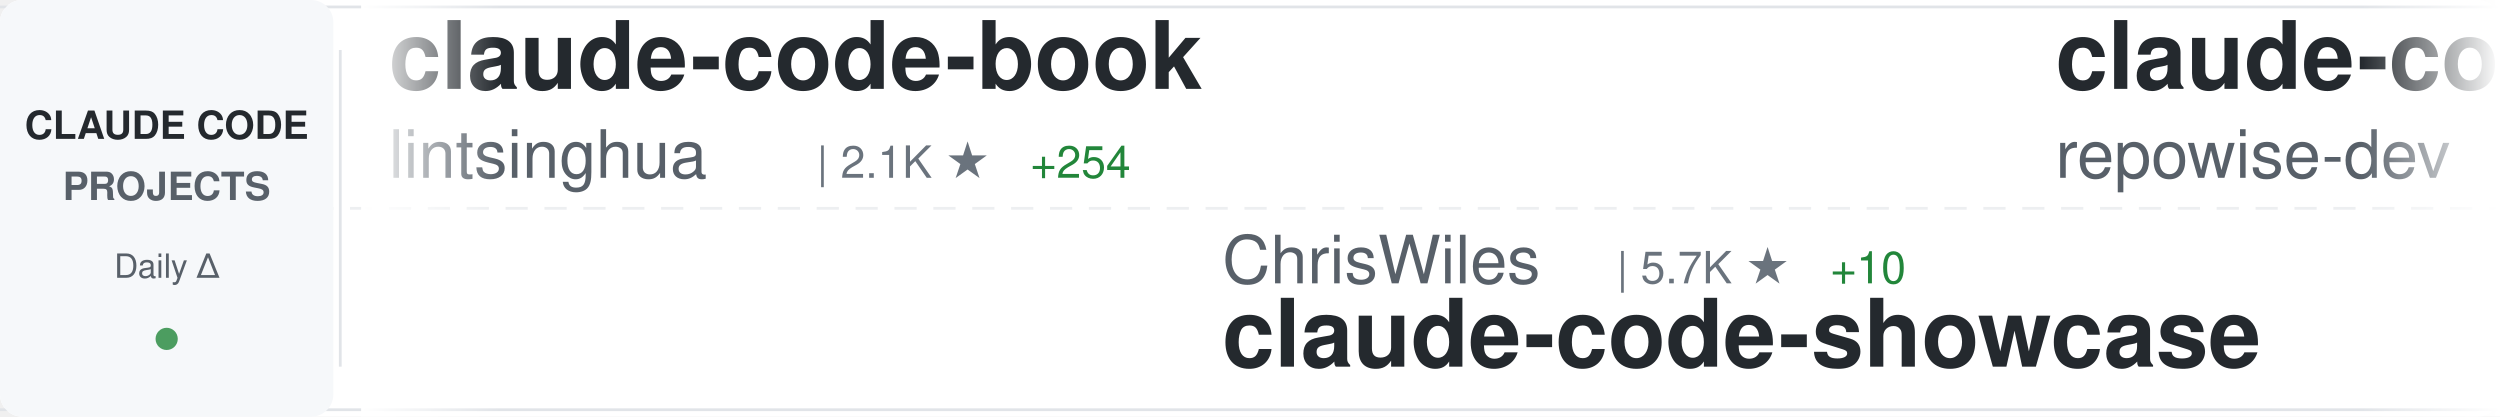
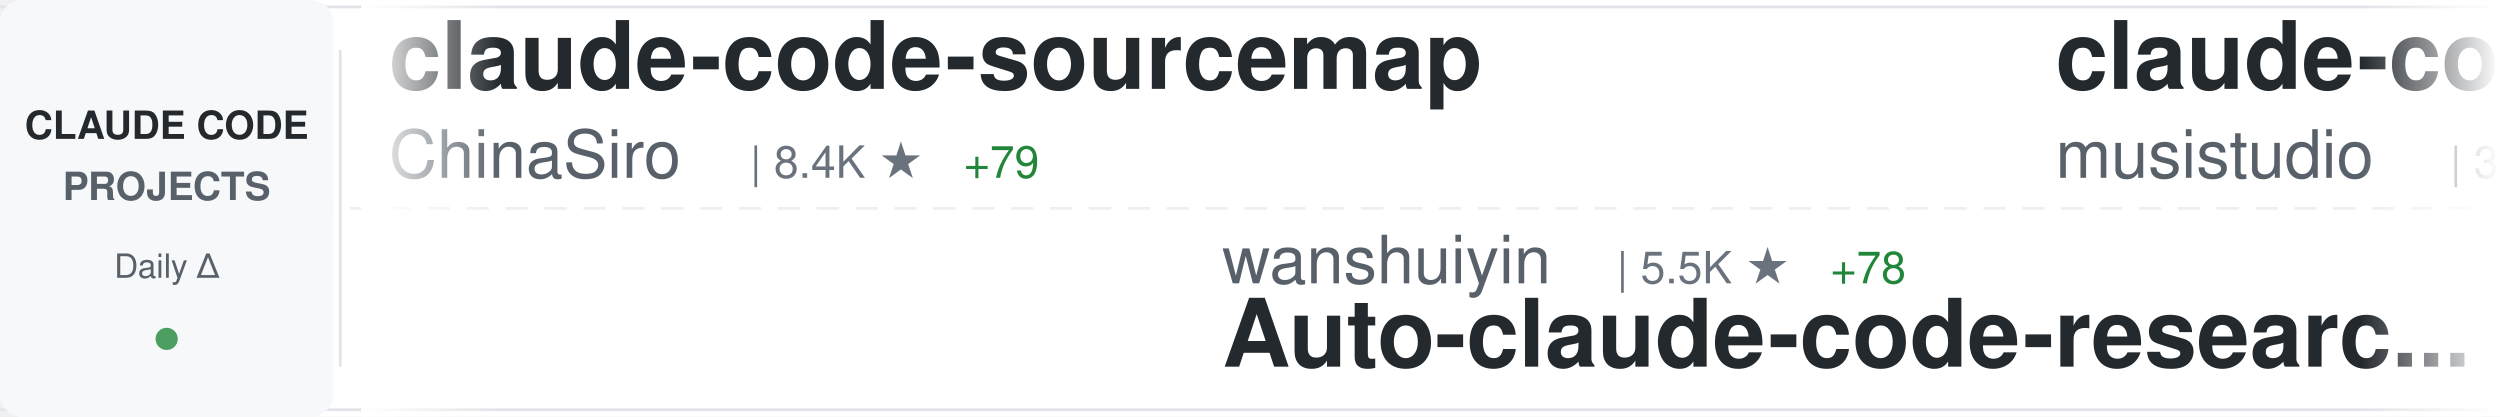
<svg xmlns="http://www.w3.org/2000/svg" width="900" height="150">
  <defs>
    <linearGradient id="awesomeLeftFade" x1="0%" y1="0%" x2="100%" y2="0%">
      <stop offset="0%" style="stop-color:#ffffff;stop-opacity:1" />
      <stop offset="100%" style="stop-color:#ffffff;stop-opacity:0" />
    </linearGradient>
    <linearGradient id="awesomeRightFade" x1="0%" y1="0%" x2="100%" y2="0%">
      <stop offset="0%" style="stop-color:#ffffff;stop-opacity:0" />
      <stop offset="100%" style="stop-color:#ffffff;stop-opacity:1" />
    </linearGradient>
  </defs>
  <rect width="900" height="150" fill="#ffffff" rx="8" />
  <rect x="0" y="2" width="900" height="1" fill="#e1e4e8" />
  <rect x="0" y="147" width="900" height="1" fill="#e1e4e8" />
  <line x1="0" y1="75" x2="900" y2="75" stroke="#e1e4e8" stroke-width="1" stroke-dasharray="8 6" opacity="0.6" />
  <rect x="0" y="0" width="120" height="150" fill="#f6f8fa" rx="8" />
  <text x="60" y="50" font-family="-apple-system, BlinkMacSystemFont, 'Segoe UI', Helvetica, Arial, sans-serif" font-size="14" font-weight="600" fill="#24292e" text-anchor="middle">CLAUDE CODE</text>
  <text x="60" y="72" font-family="-apple-system, BlinkMacSystemFont, 'Segoe UI', Helvetica, Arial, sans-serif" font-size="14" font-weight="600" fill="#586069" text-anchor="middle">PROJECTS</text>
  <text x="60" y="100" font-family="-apple-system, BlinkMacSystemFont, 'Segoe UI', Helvetica, Arial, sans-serif" font-size="12" font-weight="500" fill="#586069" text-anchor="middle">Daily Δ</text>
  <circle cx="60" cy="122" r="4" fill="#22863a" opacity="0.8" />
  <rect x="122" y="18" width="1" height="114" fill="#e1e4e8" />
  <clipPath id="awesomeTickerClip">
    <rect x="130" y="0" width="770" height="150" />
  </clipPath>
  <g clip-path="url(#awesomeTickerClip)">
    <g id="awesomeTickerItems">
      <animateTransform attributeName="transform" attributeType="XML" type="translate" from="0 0" to="-3000 0" dur="54s" repeatCount="indefinite" />
      <g transform="translate(0, 0)">
-         <text x="140" y="32" font-family="-apple-system, BlinkMacSystemFont, 'Segoe UI', Helvetica, Arial, sans-serif" font-size="34" font-weight="600" fill="#24292e">claude-code-book</text>
-         <text x="140" y="64" font-family="-apple-system, BlinkMacSystemFont, 'Segoe UI', Helvetica, Arial, sans-serif" font-size="24" font-weight="400" fill="#586069">lintsinghua</text>
-         <text x="294" y="64" font-family="-apple-system, BlinkMacSystemFont, 'Segoe UI', Helvetica, Arial, sans-serif" font-size="16" font-weight="500" fill="#6a737d">| 2.1K ★</text>
-         <text x="371" y="64" font-family="-apple-system, BlinkMacSystemFont, 'Segoe UI', Helvetica, Arial, sans-serif" font-size="16" font-weight="500" fill="#22863a"> +254</text>
+         <text x="140" y="32" font-family="-apple-system, BlinkMacSystemFont, 'Segoe UI', Helvetica, Arial, sans-serif" font-size="34" font-weight="600" fill="#24292e">claude-code-sourcemap</text>
+         <text x="140" y="64" font-family="-apple-system, BlinkMacSystemFont, 'Segoe UI', Helvetica, Arial, sans-serif" font-size="24" font-weight="400" fill="#586069">ChinaSiro</text>
+         <text x="270" y="64" font-family="-apple-system, BlinkMacSystemFont, 'Segoe UI', Helvetica, Arial, sans-serif" font-size="16" font-weight="500" fill="#6a737d">| 8.4K ★</text>
+         <text x="347" y="64" font-family="-apple-system, BlinkMacSystemFont, 'Segoe UI', Helvetica, Arial, sans-serif" font-size="16" font-weight="500" fill="#22863a"> +79</text>
      </g>
      <g transform="translate(300, 0)">
-         <text x="140" y="102" font-family="-apple-system, BlinkMacSystemFont, 'Segoe UI', Helvetica, Arial, sans-serif" font-size="24" font-weight="400" fill="#586069">ChrisWiles</text>
-         <text x="282" y="102" font-family="-apple-system, BlinkMacSystemFont, 'Segoe UI', Helvetica, Arial, sans-serif" font-size="16" font-weight="500" fill="#6a737d">| 5.7K ★</text>
-         <text x="359" y="102" font-family="-apple-system, BlinkMacSystemFont, 'Segoe UI', Helvetica, Arial, sans-serif" font-size="16" font-weight="500" fill="#22863a"> +10</text>
-         <text x="140" y="132" font-family="-apple-system, BlinkMacSystemFont, 'Segoe UI', Helvetica, Arial, sans-serif" font-size="34" font-weight="600" fill="#24292e">claude-code-showcase</text>
+         <text x="140" y="102" font-family="-apple-system, BlinkMacSystemFont, 'Segoe UI', Helvetica, Arial, sans-serif" font-size="24" font-weight="400" fill="#586069">wanshuiyin</text>
+         <text x="282" y="102" font-family="-apple-system, BlinkMacSystemFont, 'Segoe UI', Helvetica, Arial, sans-serif" font-size="16" font-weight="500" fill="#6a737d">| 5.5K ★</text>
+         <text x="359" y="102" font-family="-apple-system, BlinkMacSystemFont, 'Segoe UI', Helvetica, Arial, sans-serif" font-size="16" font-weight="500" fill="#22863a"> +78</text>
+         <text x="140" y="132" font-family="-apple-system, BlinkMacSystemFont, 'Segoe UI', Helvetica, Arial, sans-serif" font-size="34" font-weight="600" fill="#24292e">Auto-claude-code-researc...</text>
      </g>
      <g transform="translate(600, 0)">
-         <text x="140" y="32" font-family="-apple-system, BlinkMacSystemFont, 'Segoe UI', Helvetica, Arial, sans-serif" font-size="34" font-weight="600" fill="#24292e">claude-code-prompts</text>
-         <text x="140" y="64" font-family="-apple-system, BlinkMacSystemFont, 'Segoe UI', Helvetica, Arial, sans-serif" font-size="24" font-weight="400" fill="#586069">repowise-dev</text>
-         <text x="306" y="64" font-family="-apple-system, BlinkMacSystemFont, 'Segoe UI', Helvetica, Arial, sans-serif" font-size="16" font-weight="500" fill="#6a737d">| 750 ★</text>
-         <text x="374" y="64" font-family="-apple-system, BlinkMacSystemFont, 'Segoe UI', Helvetica, Arial, sans-serif" font-size="16" font-weight="500" fill="#22863a"> +80</text>
+         <text x="140" y="32" font-family="-apple-system, BlinkMacSystemFont, 'Segoe UI', Helvetica, Arial, sans-serif" font-size="34" font-weight="600" fill="#24292e">claude-code-router</text>
+         <text x="140" y="64" font-family="-apple-system, BlinkMacSystemFont, 'Segoe UI', Helvetica, Arial, sans-serif" font-size="24" font-weight="400" fill="#586069">musistudio</text>
+         <text x="282" y="64" font-family="-apple-system, BlinkMacSystemFont, 'Segoe UI', Helvetica, Arial, sans-serif" font-size="16" font-weight="500" fill="#6a737d">| 31.6K ★</text>
+         <text x="368" y="64" font-family="-apple-system, BlinkMacSystemFont, 'Segoe UI', Helvetica, Arial, sans-serif" font-size="16" font-weight="500" fill="#22863a"> +93</text>
      </g>
      <g transform="translate(900, 0)">
-         <text x="140" y="102" font-family="-apple-system, BlinkMacSystemFont, 'Segoe UI', Helvetica, Arial, sans-serif" font-size="24" font-weight="400" fill="#586069">VineeTagarwaL-code</text>
-         <text x="378" y="102" font-family="-apple-system, BlinkMacSystemFont, 'Segoe UI', Helvetica, Arial, sans-serif" font-size="16" font-weight="500" fill="#6a737d">| 257 ★</text>
-         <text x="446" y="102" font-family="-apple-system, BlinkMacSystemFont, 'Segoe UI', Helvetica, Arial, sans-serif" font-size="16" font-weight="500" fill="#22863a"> +1</text>
-         <text x="140" y="132" font-family="-apple-system, BlinkMacSystemFont, 'Segoe UI', Helvetica, Arial, sans-serif" font-size="34" font-weight="600" fill="#24292e">claude-code</text>
+         <text x="140" y="102" font-family="-apple-system, BlinkMacSystemFont, 'Segoe UI', Helvetica, Arial, sans-serif" font-size="24" font-weight="400" fill="#586069">liuup</text>
+         <text x="222" y="102" font-family="-apple-system, BlinkMacSystemFont, 'Segoe UI', Helvetica, Arial, sans-serif" font-size="16" font-weight="500" fill="#6a737d">| 941 ★</text>
+         <text x="290" y="102" font-family="-apple-system, BlinkMacSystemFont, 'Segoe UI', Helvetica, Arial, sans-serif" font-size="16" font-weight="500" fill="#22863a"> +62</text>
+         <text x="140" y="132" font-family="-apple-system, BlinkMacSystemFont, 'Segoe UI', Helvetica, Arial, sans-serif" font-size="34" font-weight="600" fill="#24292e">claude-code-analysis</text>
      </g>
      <g transform="translate(1200, 0)">
-         <text x="140" y="32" font-family="-apple-system, BlinkMacSystemFont, 'Segoe UI', Helvetica, Arial, sans-serif" font-size="34" font-weight="600" fill="#24292e">agents</text>
-         <text x="140" y="64" font-family="-apple-system, BlinkMacSystemFont, 'Segoe UI', Helvetica, Arial, sans-serif" font-size="24" font-weight="400" fill="#586069">wshobson</text>
-         <text x="258" y="64" font-family="-apple-system, BlinkMacSystemFont, 'Segoe UI', Helvetica, Arial, sans-serif" font-size="16" font-weight="500" fill="#6a737d">| 33.0K ★</text>
-         <text x="344" y="64" font-family="-apple-system, BlinkMacSystemFont, 'Segoe UI', Helvetica, Arial, sans-serif" font-size="16" font-weight="500" fill="#22863a"> +56</text>
+         <text x="140" y="32" font-family="-apple-system, BlinkMacSystemFont, 'Segoe UI', Helvetica, Arial, sans-serif" font-size="34" font-weight="600" fill="#24292e">Claude-code</text>
+         <text x="140" y="64" font-family="-apple-system, BlinkMacSystemFont, 'Segoe UI', Helvetica, Arial, sans-serif" font-size="24" font-weight="400" fill="#586069">fazxes</text>
+         <text x="234" y="64" font-family="-apple-system, BlinkMacSystemFont, 'Segoe UI', Helvetica, Arial, sans-serif" font-size="16" font-weight="500" fill="#6a737d">| 188 ★</text>
+         <text x="302" y="64" font-family="-apple-system, BlinkMacSystemFont, 'Segoe UI', Helvetica, Arial, sans-serif" font-size="16" font-weight="500" fill="#22863a"> +6</text>
      </g>
      <g transform="translate(1500, 0)">
-         <text x="140" y="102" font-family="-apple-system, BlinkMacSystemFont, 'Segoe UI', Helvetica, Arial, sans-serif" font-size="24" font-weight="400" fill="#586069">VoltAgent</text>
-         <text x="270" y="102" font-family="-apple-system, BlinkMacSystemFont, 'Segoe UI', Helvetica, Arial, sans-serif" font-size="16" font-weight="500" fill="#6a737d">| 16.3K ★</text>
-         <text x="356" y="102" font-family="-apple-system, BlinkMacSystemFont, 'Segoe UI', Helvetica, Arial, sans-serif" font-size="16" font-weight="500" fill="#22863a"> +84</text>
-         <text x="140" y="132" font-family="-apple-system, BlinkMacSystemFont, 'Segoe UI', Helvetica, Arial, sans-serif" font-size="34" font-weight="600" fill="#24292e">awesome-claude-code-suba...</text>
+         <text x="140" y="102" font-family="-apple-system, BlinkMacSystemFont, 'Segoe UI', Helvetica, Arial, sans-serif" font-size="24" font-weight="400" fill="#586069">anthropics</text>
+         <text x="282" y="102" font-family="-apple-system, BlinkMacSystemFont, 'Segoe UI', Helvetica, Arial, sans-serif" font-size="16" font-weight="500" fill="#6a737d">| 110.9K ★</text>
+         <text x="377" y="102" font-family="-apple-system, BlinkMacSystemFont, 'Segoe UI', Helvetica, Arial, sans-serif" font-size="16" font-weight="500" fill="#22863a"> +518</text>
+         <text x="140" y="132" font-family="-apple-system, BlinkMacSystemFont, 'Segoe UI', Helvetica, Arial, sans-serif" font-size="34" font-weight="600" fill="#24292e">skills</text>
      </g>
      <g transform="translate(1800, 0)">
-         <text x="140" y="32" font-family="-apple-system, BlinkMacSystemFont, 'Segoe UI', Helvetica, Arial, sans-serif" font-size="34" font-weight="600" fill="#24292e">claude_code_src</text>
-         <text x="140" y="64" font-family="-apple-system, BlinkMacSystemFont, 'Segoe UI', Helvetica, Arial, sans-serif" font-size="24" font-weight="400" fill="#586069">ponponon</text>
-         <text x="258" y="64" font-family="-apple-system, BlinkMacSystemFont, 'Segoe UI', Helvetica, Arial, sans-serif" font-size="16" font-weight="500" fill="#6a737d">| 2.0K ★</text>
-         <text x="335" y="64" font-family="-apple-system, BlinkMacSystemFont, 'Segoe UI', Helvetica, Arial, sans-serif" font-size="16" font-weight="500" fill="#22863a"> +51</text>
+         <text x="140" y="32" font-family="-apple-system, BlinkMacSystemFont, 'Segoe UI', Helvetica, Arial, sans-serif" font-size="34" font-weight="600" fill="#24292e">claude-code-webui</text>
+         <text x="140" y="64" font-family="-apple-system, BlinkMacSystemFont, 'Segoe UI', Helvetica, Arial, sans-serif" font-size="24" font-weight="400" fill="#586069">sugyan</text>
+         <text x="234" y="64" font-family="-apple-system, BlinkMacSystemFont, 'Segoe UI', Helvetica, Arial, sans-serif" font-size="16" font-weight="500" fill="#6a737d">| 997 ★</text>
+         <text x="302" y="64" font-family="-apple-system, BlinkMacSystemFont, 'Segoe UI', Helvetica, Arial, sans-serif" font-size="16" font-weight="500" fill="#22863a"> +1</text>
      </g>
      <g transform="translate(2100, 0)">
-         <text x="140" y="102" font-family="-apple-system, BlinkMacSystemFont, 'Segoe UI', Helvetica, Arial, sans-serif" font-size="24" font-weight="400" fill="#586069">isboyjc</text>
-         <text x="246" y="102" font-family="-apple-system, BlinkMacSystemFont, 'Segoe UI', Helvetica, Arial, sans-serif" font-size="16" font-weight="500" fill="#6a737d">| 126 ★</text>
-         <text x="314" y="102" font-family="-apple-system, BlinkMacSystemFont, 'Segoe UI', Helvetica, Arial, sans-serif" font-size="16" font-weight="500" fill="#22863a"> +3</text>
-         <text x="140" y="132" font-family="-apple-system, BlinkMacSystemFont, 'Segoe UI', Helvetica, Arial, sans-serif" font-size="34" font-weight="600" fill="#24292e">claude-code</text>
+         <text x="140" y="102" font-family="-apple-system, BlinkMacSystemFont, 'Segoe UI', Helvetica, Arial, sans-serif" font-size="24" font-weight="400" fill="#586069">https-deeplearning-ai</text>
+         <text x="414" y="102" font-family="-apple-system, BlinkMacSystemFont, 'Segoe UI', Helvetica, Arial, sans-serif" font-size="16" font-weight="500" fill="#6a737d">| 476 ★</text>
+         <text x="482" y="102" font-family="-apple-system, BlinkMacSystemFont, 'Segoe UI', Helvetica, Arial, sans-serif" font-size="16" font-weight="500" fill="#22863a"> +3</text>
+         <text x="140" y="132" font-family="-apple-system, BlinkMacSystemFont, 'Segoe UI', Helvetica, Arial, sans-serif" font-size="34" font-weight="600" fill="#24292e">sc-claude-code-files</text>
      </g>
      <g transform="translate(2400, 0)">
-         <text x="140" y="32" font-family="-apple-system, BlinkMacSystemFont, 'Segoe UI', Helvetica, Arial, sans-serif" font-size="34" font-weight="600" fill="#24292e">Claude-Code-Usage-Monito...</text>
-         <text x="140" y="64" font-family="-apple-system, BlinkMacSystemFont, 'Segoe UI', Helvetica, Arial, sans-serif" font-size="24" font-weight="400" fill="#586069">Maciek-roboblog</text>
-         <text x="342" y="64" font-family="-apple-system, BlinkMacSystemFont, 'Segoe UI', Helvetica, Arial, sans-serif" font-size="16" font-weight="500" fill="#6a737d">| 7.3K ★</text>
-         <text x="419" y="64" font-family="-apple-system, BlinkMacSystemFont, 'Segoe UI', Helvetica, Arial, sans-serif" font-size="16" font-weight="500" fill="#22863a"> +12</text>
+         <text x="140" y="32" font-family="-apple-system, BlinkMacSystemFont, 'Segoe UI', Helvetica, Arial, sans-serif" font-size="34" font-weight="600" fill="#24292e">claude-code-action</text>
+         <text x="140" y="64" font-family="-apple-system, BlinkMacSystemFont, 'Segoe UI', Helvetica, Arial, sans-serif" font-size="24" font-weight="400" fill="#586069">anthropics</text>
+         <text x="282" y="64" font-family="-apple-system, BlinkMacSystemFont, 'Segoe UI', Helvetica, Arial, sans-serif" font-size="16" font-weight="500" fill="#6a737d">| 6.9K ★</text>
+         <text x="359" y="64" font-family="-apple-system, BlinkMacSystemFont, 'Segoe UI', Helvetica, Arial, sans-serif" font-size="16" font-weight="500" fill="#22863a"> +16</text>
      </g>
      <g transform="translate(2700, 0)">
-         <text x="140" y="102" font-family="-apple-system, BlinkMacSystemFont, 'Segoe UI', Helvetica, Arial, sans-serif" font-size="24" font-weight="400" fill="#586069">777genius</text>
-         <text x="270" y="102" font-family="-apple-system, BlinkMacSystemFont, 'Segoe UI', Helvetica, Arial, sans-serif" font-size="16" font-weight="500" fill="#6a737d">| 872 ★</text>
-         <text x="338" y="102" font-family="-apple-system, BlinkMacSystemFont, 'Segoe UI', Helvetica, Arial, sans-serif" font-size="16" font-weight="500" fill="#22863a"> +9</text>
-         <text x="140" y="132" font-family="-apple-system, BlinkMacSystemFont, 'Segoe UI', Helvetica, Arial, sans-serif" font-size="34" font-weight="600" fill="#24292e">claude-code-source-code</text>
+         <text x="140" y="102" font-family="-apple-system, BlinkMacSystemFont, 'Segoe UI', Helvetica, Arial, sans-serif" font-size="24" font-weight="400" fill="#586069">Pimzino</text>
+         <text x="246" y="102" font-family="-apple-system, BlinkMacSystemFont, 'Segoe UI', Helvetica, Arial, sans-serif" font-size="16" font-weight="500" fill="#6a737d">| 3.6K ★</text>
+         <text x="323" y="102" font-family="-apple-system, BlinkMacSystemFont, 'Segoe UI', Helvetica, Arial, sans-serif" font-size="16" font-weight="500" fill="#22863a"> +8</text>
+         <text x="140" y="132" font-family="-apple-system, BlinkMacSystemFont, 'Segoe UI', Helvetica, Arial, sans-serif" font-size="34" font-weight="600" fill="#24292e">claude-code-spec-workflo...</text>
      </g>
      <g transform="translate(3000, 0)">
-         <text x="140" y="32" font-family="-apple-system, BlinkMacSystemFont, 'Segoe UI', Helvetica, Arial, sans-serif" font-size="34" font-weight="600" fill="#24292e">claude-code-book</text>
-         <text x="140" y="64" font-family="-apple-system, BlinkMacSystemFont, 'Segoe UI', Helvetica, Arial, sans-serif" font-size="24" font-weight="400" fill="#586069">lintsinghua</text>
-         <text x="294" y="64" font-family="-apple-system, BlinkMacSystemFont, 'Segoe UI', Helvetica, Arial, sans-serif" font-size="16" font-weight="500" fill="#6a737d">| 2.1K ★</text>
-         <text x="371" y="64" font-family="-apple-system, BlinkMacSystemFont, 'Segoe UI', Helvetica, Arial, sans-serif" font-size="16" font-weight="500" fill="#22863a"> +254</text>
+         <text x="140" y="32" font-family="-apple-system, BlinkMacSystemFont, 'Segoe UI', Helvetica, Arial, sans-serif" font-size="34" font-weight="600" fill="#24292e">claude-code-sourcemap</text>
+         <text x="140" y="64" font-family="-apple-system, BlinkMacSystemFont, 'Segoe UI', Helvetica, Arial, sans-serif" font-size="24" font-weight="400" fill="#586069">ChinaSiro</text>
+         <text x="270" y="64" font-family="-apple-system, BlinkMacSystemFont, 'Segoe UI', Helvetica, Arial, sans-serif" font-size="16" font-weight="500" fill="#6a737d">| 8.4K ★</text>
+         <text x="347" y="64" font-family="-apple-system, BlinkMacSystemFont, 'Segoe UI', Helvetica, Arial, sans-serif" font-size="16" font-weight="500" fill="#22863a"> +79</text>
      </g>
      <g transform="translate(3300, 0)">
-         <text x="140" y="102" font-family="-apple-system, BlinkMacSystemFont, 'Segoe UI', Helvetica, Arial, sans-serif" font-size="24" font-weight="400" fill="#586069">ChrisWiles</text>
-         <text x="282" y="102" font-family="-apple-system, BlinkMacSystemFont, 'Segoe UI', Helvetica, Arial, sans-serif" font-size="16" font-weight="500" fill="#6a737d">| 5.7K ★</text>
-         <text x="359" y="102" font-family="-apple-system, BlinkMacSystemFont, 'Segoe UI', Helvetica, Arial, sans-serif" font-size="16" font-weight="500" fill="#22863a"> +10</text>
-         <text x="140" y="132" font-family="-apple-system, BlinkMacSystemFont, 'Segoe UI', Helvetica, Arial, sans-serif" font-size="34" font-weight="600" fill="#24292e">claude-code-showcase</text>
+         <text x="140" y="102" font-family="-apple-system, BlinkMacSystemFont, 'Segoe UI', Helvetica, Arial, sans-serif" font-size="24" font-weight="400" fill="#586069">wanshuiyin</text>
+         <text x="282" y="102" font-family="-apple-system, BlinkMacSystemFont, 'Segoe UI', Helvetica, Arial, sans-serif" font-size="16" font-weight="500" fill="#6a737d">| 5.5K ★</text>
+         <text x="359" y="102" font-family="-apple-system, BlinkMacSystemFont, 'Segoe UI', Helvetica, Arial, sans-serif" font-size="16" font-weight="500" fill="#22863a"> +78</text>
+         <text x="140" y="132" font-family="-apple-system, BlinkMacSystemFont, 'Segoe UI', Helvetica, Arial, sans-serif" font-size="34" font-weight="600" fill="#24292e">Auto-claude-code-researc...</text>
      </g>
      <g transform="translate(3600, 0)">
-         <text x="140" y="32" font-family="-apple-system, BlinkMacSystemFont, 'Segoe UI', Helvetica, Arial, sans-serif" font-size="34" font-weight="600" fill="#24292e">claude-code-prompts</text>
-         <text x="140" y="64" font-family="-apple-system, BlinkMacSystemFont, 'Segoe UI', Helvetica, Arial, sans-serif" font-size="24" font-weight="400" fill="#586069">repowise-dev</text>
-         <text x="306" y="64" font-family="-apple-system, BlinkMacSystemFont, 'Segoe UI', Helvetica, Arial, sans-serif" font-size="16" font-weight="500" fill="#6a737d">| 750 ★</text>
-         <text x="374" y="64" font-family="-apple-system, BlinkMacSystemFont, 'Segoe UI', Helvetica, Arial, sans-serif" font-size="16" font-weight="500" fill="#22863a"> +80</text>
+         <text x="140" y="32" font-family="-apple-system, BlinkMacSystemFont, 'Segoe UI', Helvetica, Arial, sans-serif" font-size="34" font-weight="600" fill="#24292e">claude-code-router</text>
+         <text x="140" y="64" font-family="-apple-system, BlinkMacSystemFont, 'Segoe UI', Helvetica, Arial, sans-serif" font-size="24" font-weight="400" fill="#586069">musistudio</text>
+         <text x="282" y="64" font-family="-apple-system, BlinkMacSystemFont, 'Segoe UI', Helvetica, Arial, sans-serif" font-size="16" font-weight="500" fill="#6a737d">| 31.6K ★</text>
+         <text x="368" y="64" font-family="-apple-system, BlinkMacSystemFont, 'Segoe UI', Helvetica, Arial, sans-serif" font-size="16" font-weight="500" fill="#22863a"> +93</text>
      </g>
      <g transform="translate(3900, 0)">
-         <text x="140" y="102" font-family="-apple-system, BlinkMacSystemFont, 'Segoe UI', Helvetica, Arial, sans-serif" font-size="24" font-weight="400" fill="#586069">VineeTagarwaL-code</text>
-         <text x="378" y="102" font-family="-apple-system, BlinkMacSystemFont, 'Segoe UI', Helvetica, Arial, sans-serif" font-size="16" font-weight="500" fill="#6a737d">| 257 ★</text>
-         <text x="446" y="102" font-family="-apple-system, BlinkMacSystemFont, 'Segoe UI', Helvetica, Arial, sans-serif" font-size="16" font-weight="500" fill="#22863a"> +1</text>
-         <text x="140" y="132" font-family="-apple-system, BlinkMacSystemFont, 'Segoe UI', Helvetica, Arial, sans-serif" font-size="34" font-weight="600" fill="#24292e">claude-code</text>
+         <text x="140" y="102" font-family="-apple-system, BlinkMacSystemFont, 'Segoe UI', Helvetica, Arial, sans-serif" font-size="24" font-weight="400" fill="#586069">liuup</text>
+         <text x="222" y="102" font-family="-apple-system, BlinkMacSystemFont, 'Segoe UI', Helvetica, Arial, sans-serif" font-size="16" font-weight="500" fill="#6a737d">| 941 ★</text>
+         <text x="290" y="102" font-family="-apple-system, BlinkMacSystemFont, 'Segoe UI', Helvetica, Arial, sans-serif" font-size="16" font-weight="500" fill="#22863a"> +62</text>
+         <text x="140" y="132" font-family="-apple-system, BlinkMacSystemFont, 'Segoe UI', Helvetica, Arial, sans-serif" font-size="34" font-weight="600" fill="#24292e">claude-code-analysis</text>
      </g>
    </g>
  </g>
  <rect x="130" y="0" width="50" height="150" fill="url(#awesomeLeftFade)" />
  <rect x="850" y="0" width="50" height="150" fill="url(#awesomeRightFade)" />
</svg>
